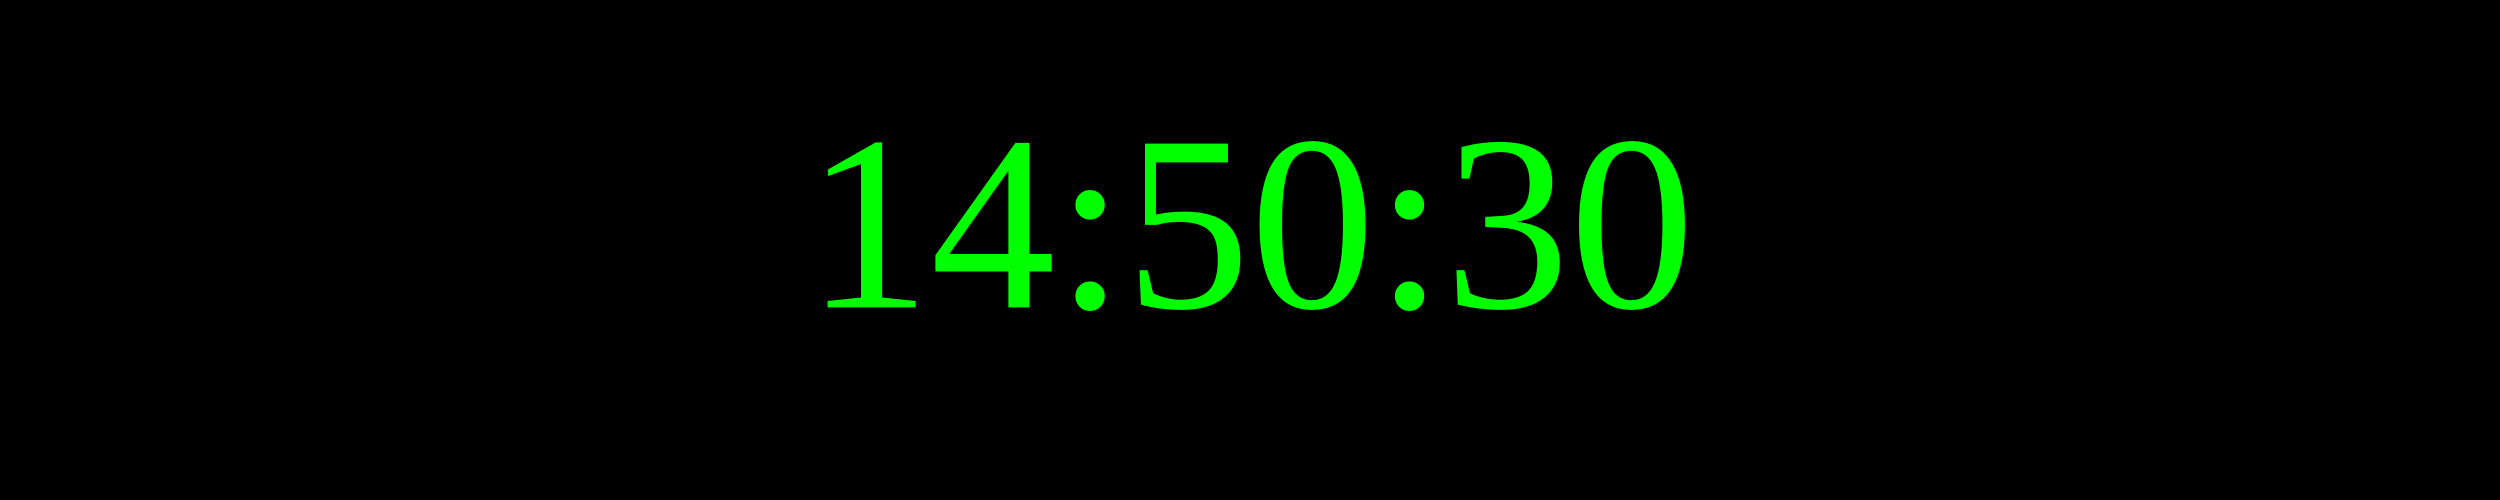
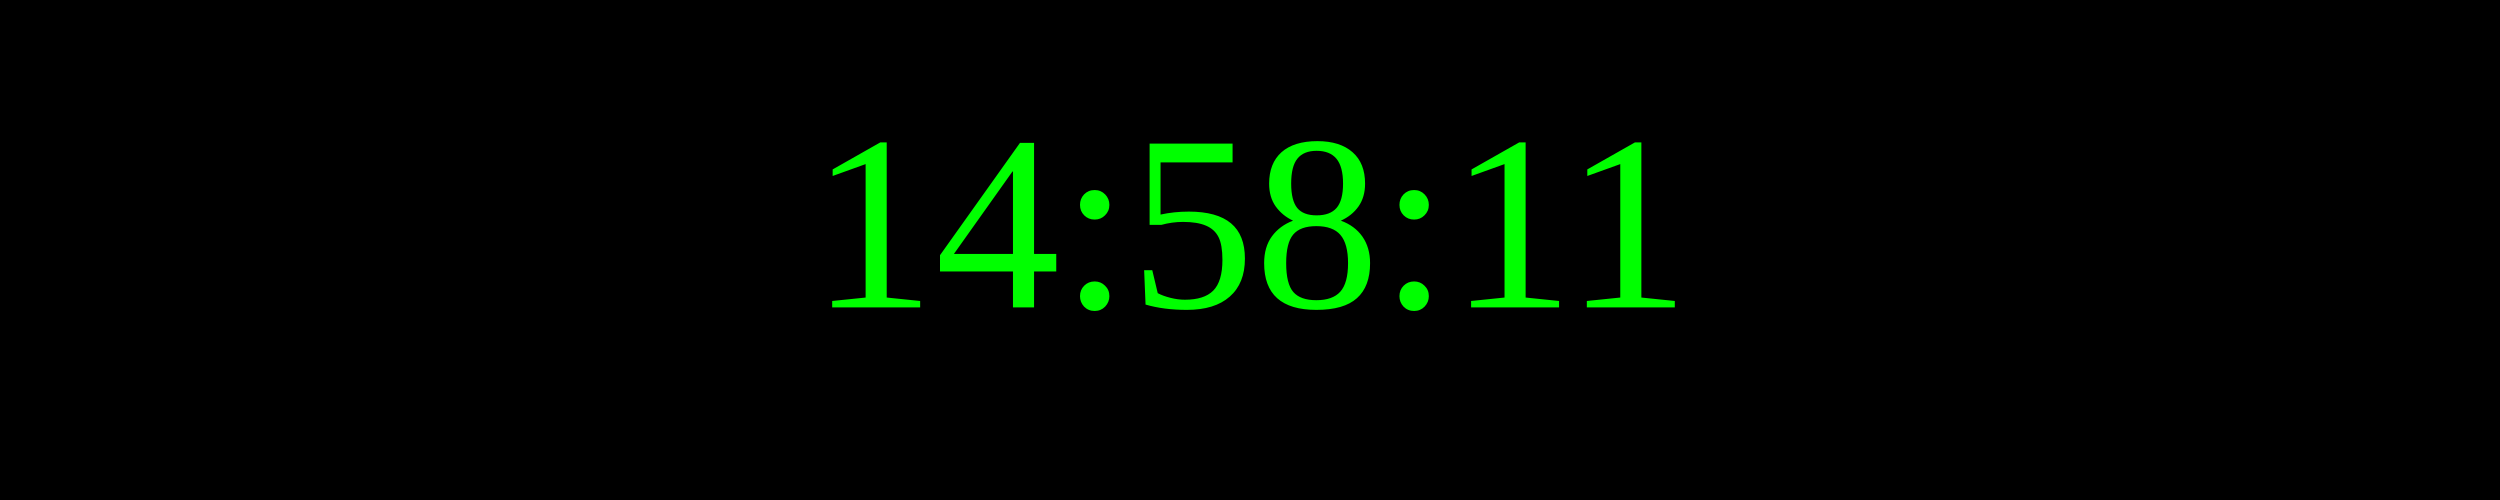
<svg xmlns="http://www.w3.org/2000/svg" width="250" height="50">
  <rect width="100%" height="100%" fill="black" />
  <text x="50%" y="50%" font-size="25" fill="lime" text-anchor="middle" dominant-baseline="middle">
- 14:50:30
+ 14:58:11
</text>
</svg>
